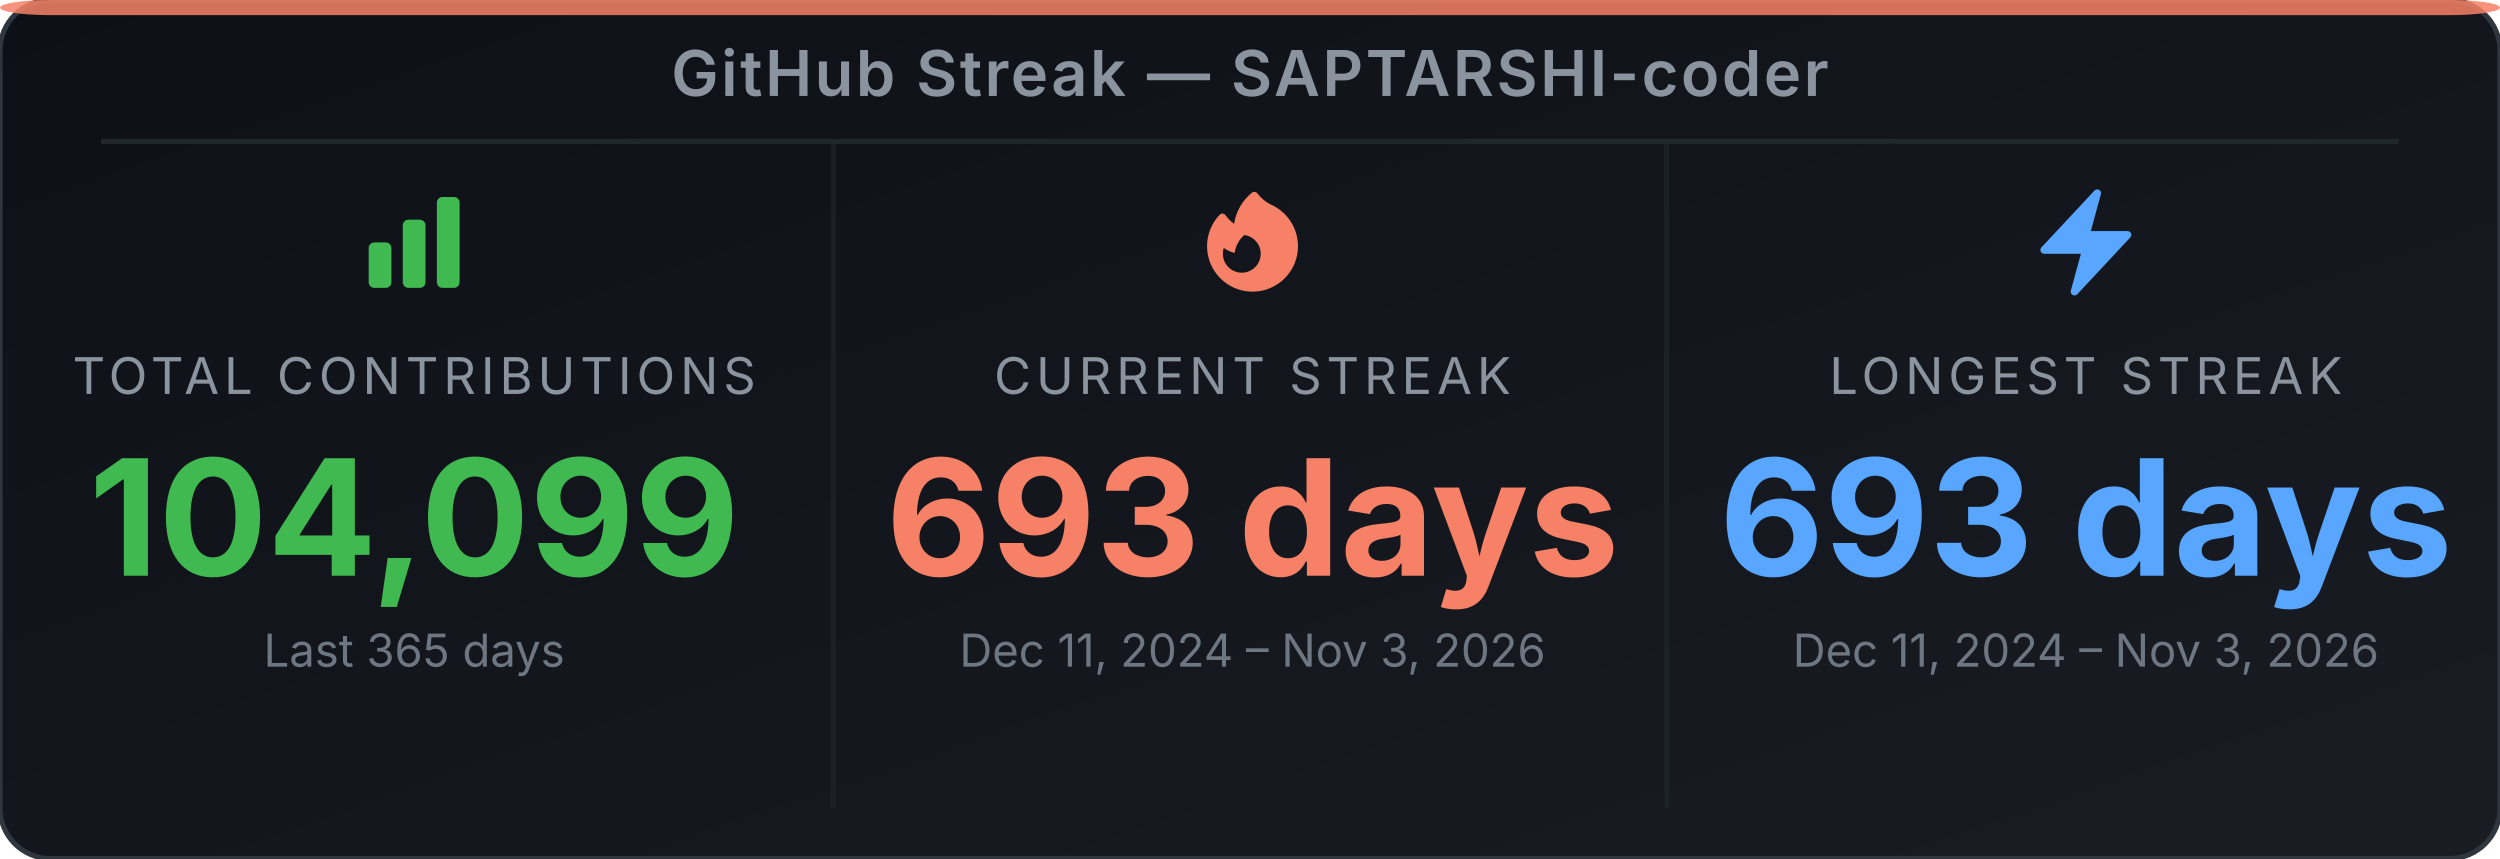
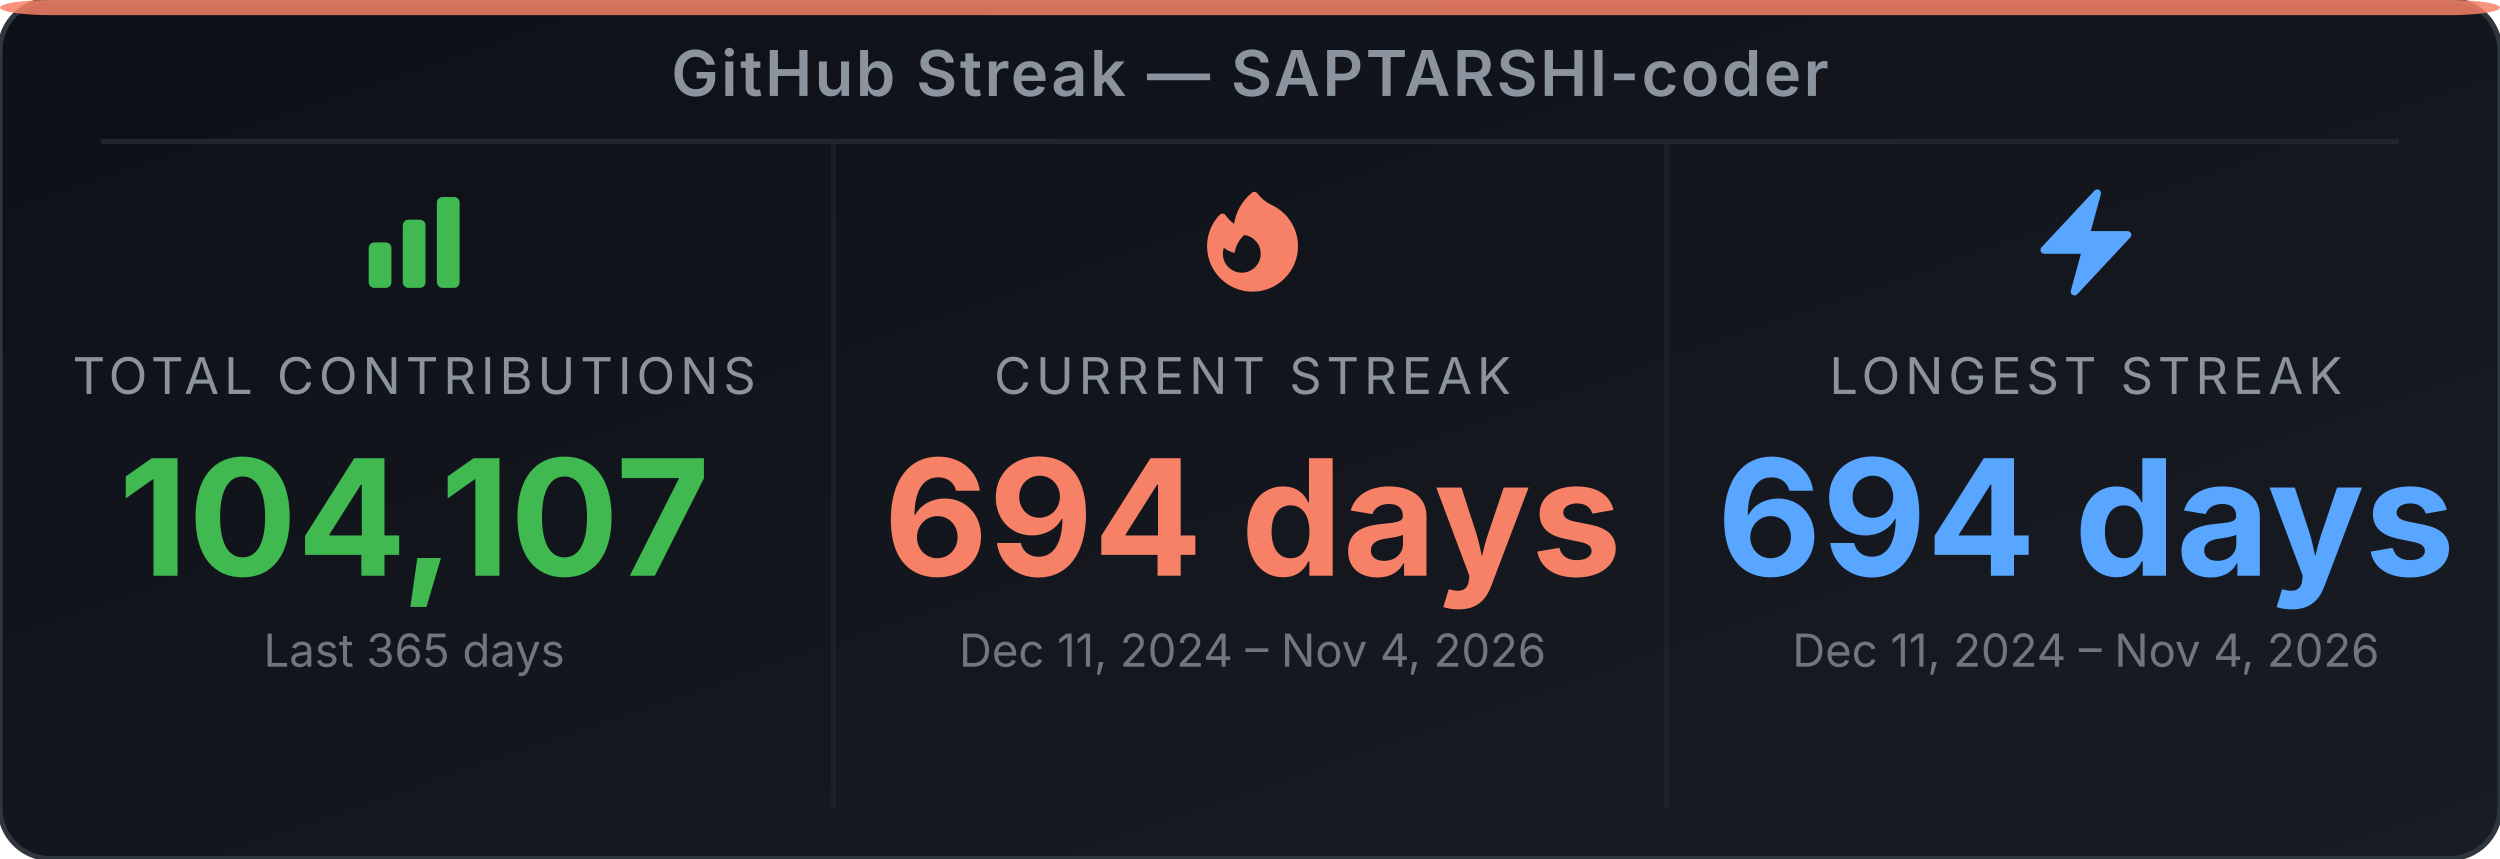
<svg xmlns="http://www.w3.org/2000/svg" width="495" height="170" viewBox="0 0 495 170" role="img" aria-label="GitHub Streak Stats for SAPTARSHI-coder">
  <defs>
-     <linearGradient id="bg-es4bq2" x1="0" y1="0" x2="1" y2="1">
+     <linearGradient id="bg-ea90gv" x1="0" y1="0" x2="1" y2="1">
      <stop offset="0%" stop-color="#0d1117" />
      <stop offset="100%" stop-color="#191d23" />
    </linearGradient>
  </defs>
-   <rect width="495" height="170" rx="10" ry="10" fill="url(#bg-es4bq2)" stroke="#30363d" stroke-width="1" />
+   <rect width="495" height="170" rx="10" ry="10" fill="url(#bg-ea90gv)" stroke="#30363d" stroke-width="1" />
  <rect x="0" y="0" width="495" height="3" rx="10" ry="2" fill="#f78166" opacity="0.85" />
  <text x="247.5" y="19" text-anchor="middle" font-family="'Inter', 'Helvetica Neue', Arial, sans-serif" font-size="12.5" font-weight="600" fill="#8b949e" letter-spacing="0.5">GitHub Streak — SAPTARSHI-coder</text>
  <line x1="20" y1="28" x2="475" y2="28" stroke="#21262d" stroke-width="1" />
  <line x1="165" y1="28" x2="165" y2="160" stroke="#21262d" stroke-width="1" opacity="0.6" />
  <line x1="330" y1="28" x2="330" y2="160" stroke="#21262d" stroke-width="1" opacity="0.6" />
  <svg x="70" y="36" width="24" height="24" viewBox="0 0 24 24">
    <path fill-rule="evenodd" clip-rule="evenodd" d="M3 13.125C3 12.504 3.504 12 4.125 12h2.25c.621 0 1.125.504 1.125 1.125v6.75C7.5 20.496 6.996 21 6.375 21h-2.25A1.125 1.125 0 0 1 3 19.875v-6.75zm6.75-4.5c0-.621.504-1.125 1.125-1.125h2.25c.621 0 1.125.504 1.125 1.125v11.25c0 .621-.504 1.125-1.125 1.125h-2.25a1.125 1.125 0 0 1-1.125-1.125V8.625zm6.75-4.5c0-.621.504-1.125 1.125-1.125h2.25C20.496 3 21 3.504 21 4.125v15.75c0 .621-.504 1.125-1.125 1.125h-2.25a1.125 1.125 0 0 1-1.125-1.125V4.125z" fill="#3fb950" />
  </svg>
  <text x="82" y="78" text-anchor="middle" font-family="'Inter', 'Helvetica Neue', Arial, sans-serif" font-size="10" fill="#8b949e" letter-spacing="1">TOTAL CONTRIBUTIONS</text>
-   <text x="82" y="114" text-anchor="middle" font-family="'Inter', 'Helvetica Neue', Arial, sans-serif" font-size="32" font-weight="700" fill="#3fb950">104,099</text>
+   <text x="82" y="114" text-anchor="middle" font-family="'Inter', 'Helvetica Neue', Arial, sans-serif" font-size="32" font-weight="700" fill="#3fb950">104,107</text>
  <text x="82" y="132" text-anchor="middle" font-family="'Inter', 'Helvetica Neue', Arial, sans-serif" font-size="9" fill="#6e7681">Last 365 days</text>
  <svg x="236" y="36" width="24" height="24" viewBox="0 0 24 24">
    <path fill-rule="evenodd" clip-rule="evenodd" d="M12.963 2.286a.75.75 0 0 0-1.071-.136 9.742 9.742 0 0 0-3.539 6.177A7.547 7.547 0 0 1 6.648 6.61a.75.75 0 0 0-1.152-.082A9 9 0 1 0 15.68 4.534a7.46 7.46 0 0 1-2.717-2.248zm.66 11.964a3.75 3.75 0 1 1-7.313-1.172c.628.465 1.35.81 2.133 1a5.99 5.99 0 0 1 1.925-3.545 3.75 3.75 0 0 1 3.255 3.717z" fill="#f78166" />
  </svg>
  <text x="248" y="78" text-anchor="middle" font-family="'Inter', 'Helvetica Neue', Arial, sans-serif" font-size="10" fill="#8b949e" letter-spacing="1">CURRENT STREAK</text>
-   <text x="248" y="114" text-anchor="middle" font-family="'Inter', 'Helvetica Neue', Arial, sans-serif" font-size="32" font-weight="700" fill="#f78166">693 days</text>
-   <text x="248" y="132" text-anchor="middle" font-family="'Inter', 'Helvetica Neue', Arial, sans-serif" font-size="9" fill="#6e7681">Dec 11, 2024 – Nov 3, 2026</text>
+   <text x="248" y="114" text-anchor="middle" font-family="'Inter', 'Helvetica Neue', Arial, sans-serif" font-size="32" font-weight="700" fill="#f78166">694 days</text>
+   <text x="248" y="132" text-anchor="middle" font-family="'Inter', 'Helvetica Neue', Arial, sans-serif" font-size="9" fill="#6e7681">Dec 11, 2024 – Nov 4, 2026</text>
  <svg x="401" y="36" width="24" height="24" viewBox="0 0 24 24">
    <path fill-rule="evenodd" clip-rule="evenodd" d="M14.615 1.595a.75.75 0 0 1 .359.852L12.982 9.75h7.268a.75.75 0 0 1 .548 1.262l-10.5 11.25a.75.75 0 0 1-1.272-.71l1.992-7.302H3.75a.75.75 0 0 1-.548-1.262l10.5-11.25a.75.75 0 0 1 .913-.143z" fill="#58a6ff" />
  </svg>
  <text x="413" y="78" text-anchor="middle" font-family="'Inter', 'Helvetica Neue', Arial, sans-serif" font-size="10" fill="#8b949e" letter-spacing="1">LONGEST STREAK</text>
-   <text x="413" y="114" text-anchor="middle" font-family="'Inter', 'Helvetica Neue', Arial, sans-serif" font-size="32" font-weight="700" fill="#58a6ff">693 days</text>
-   <text x="413" y="132" text-anchor="middle" font-family="'Inter', 'Helvetica Neue', Arial, sans-serif" font-size="9" fill="#6e7681">Dec 11, 2024 – Nov 3, 2026</text>
+   <text x="413" y="114" text-anchor="middle" font-family="'Inter', 'Helvetica Neue', Arial, sans-serif" font-size="32" font-weight="700" fill="#58a6ff">694 days</text>
+   <text x="413" y="132" text-anchor="middle" font-family="'Inter', 'Helvetica Neue', Arial, sans-serif" font-size="9" fill="#6e7681">Dec 11, 2024 – Nov 4, 2026</text>
</svg>
